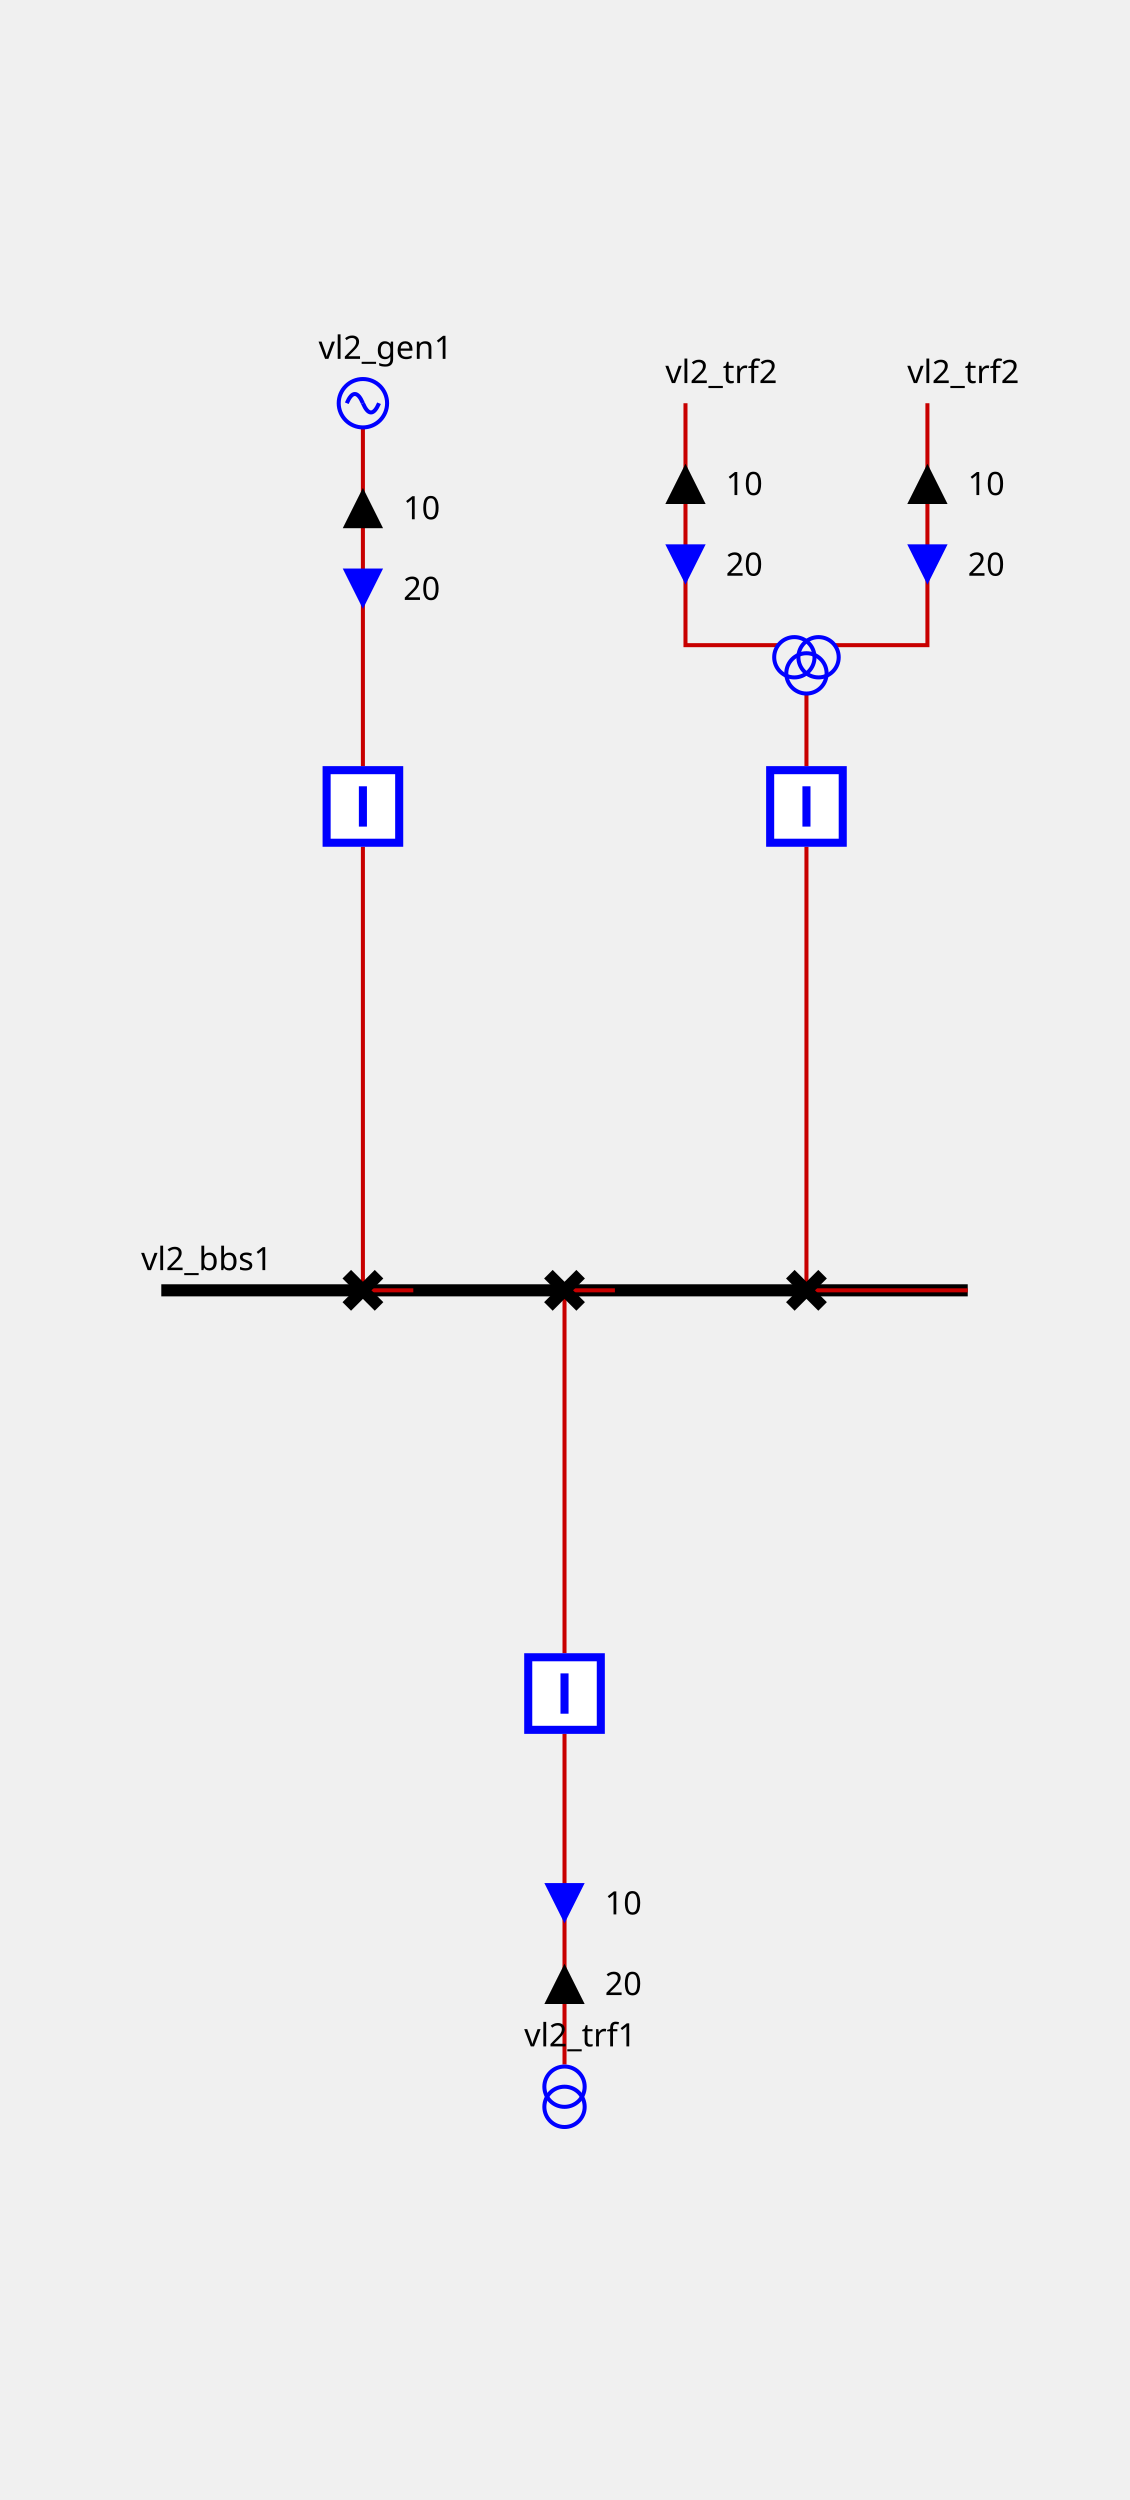
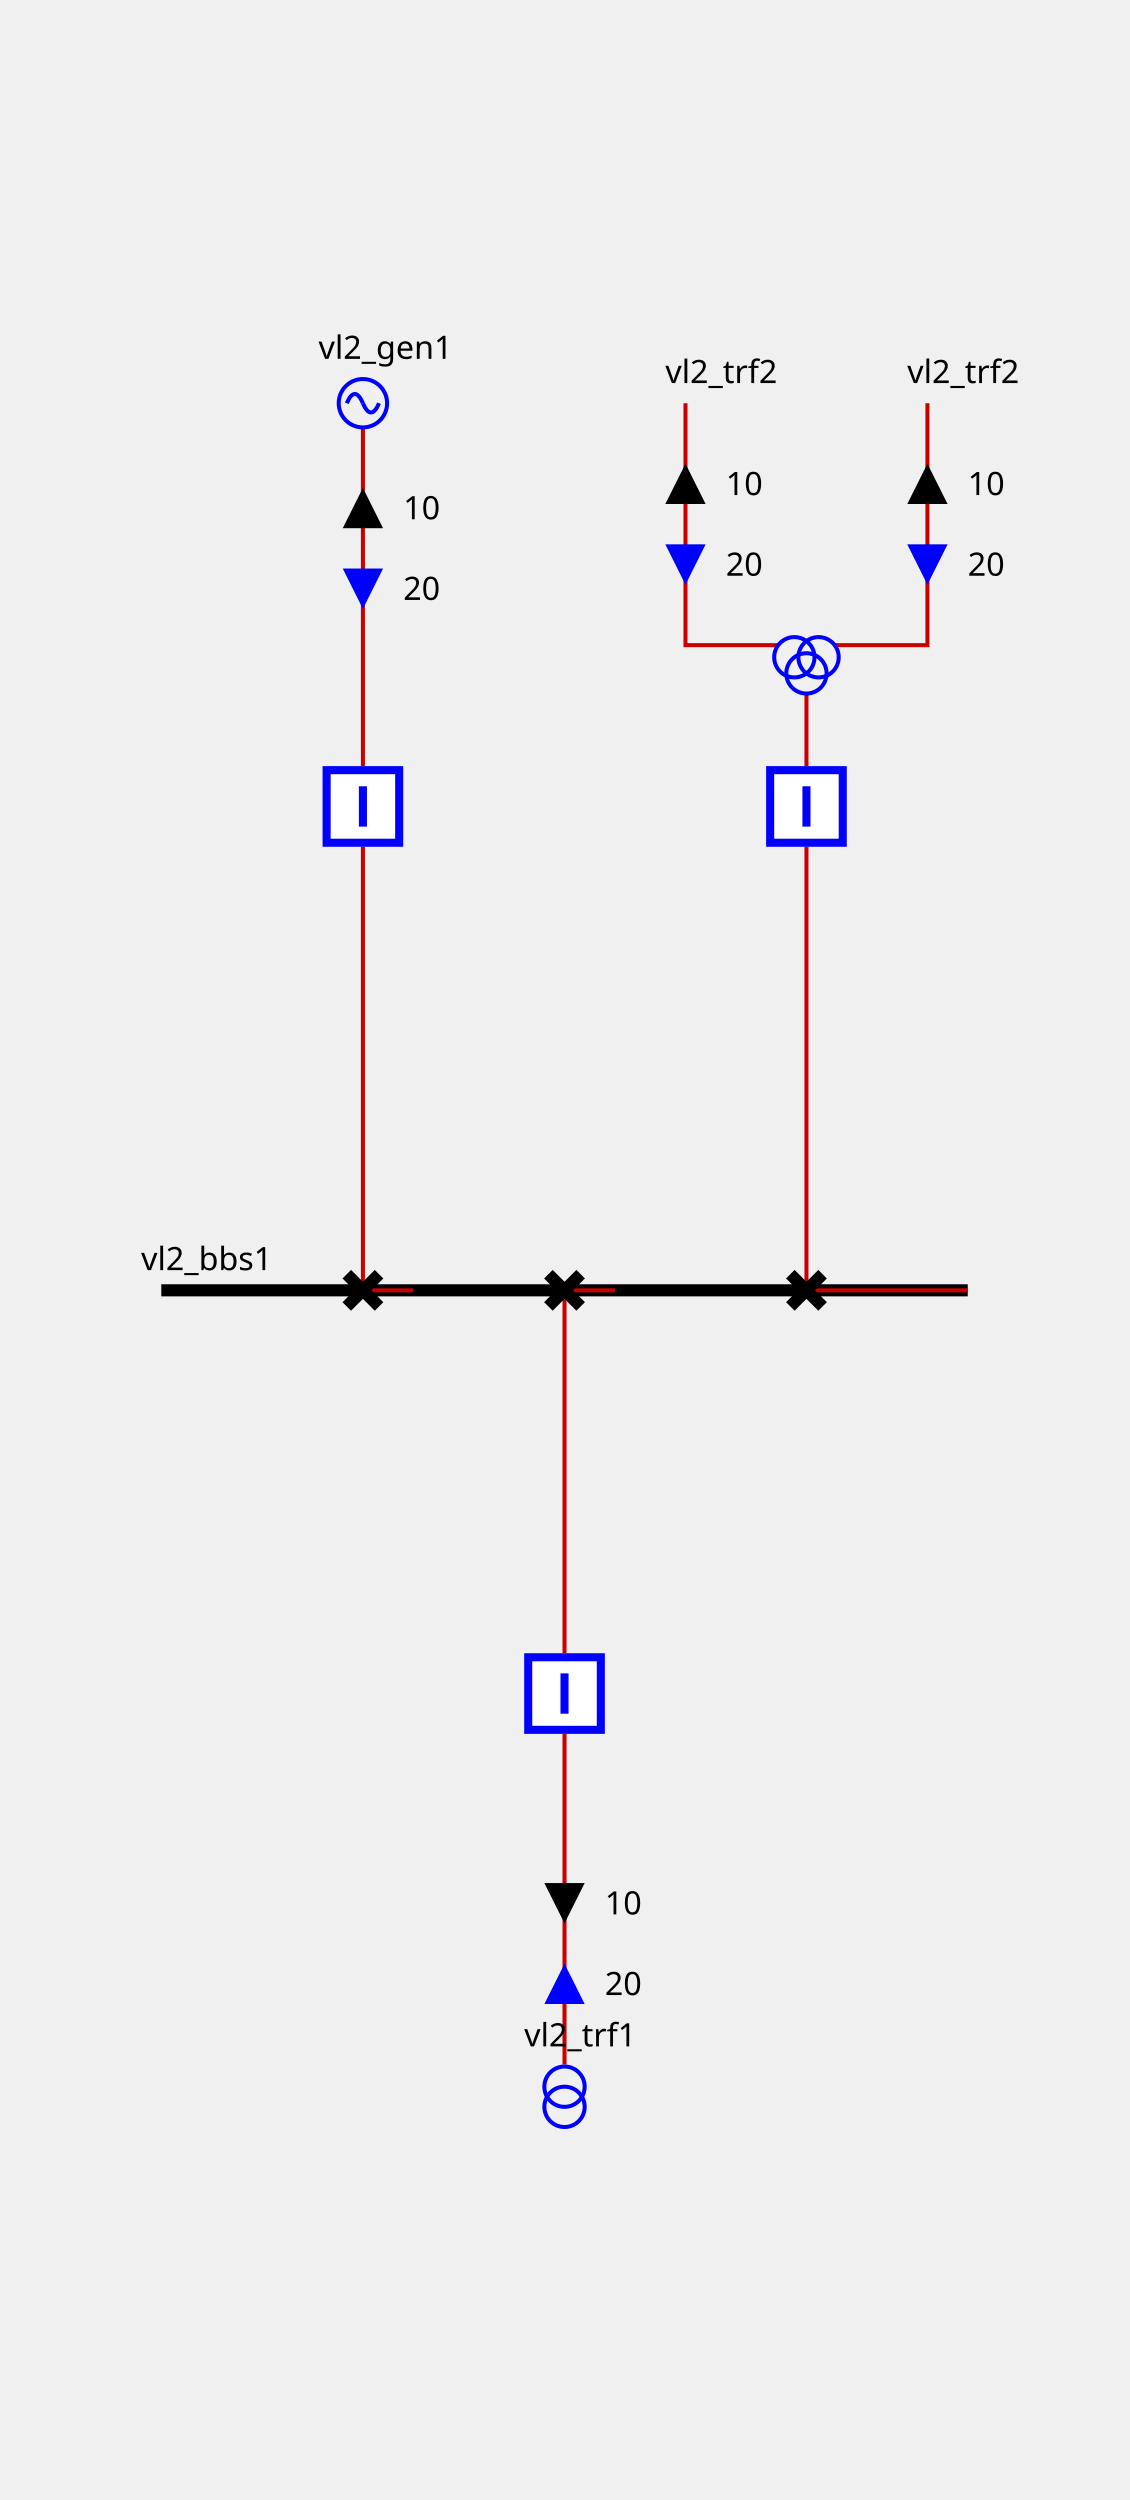
<svg xmlns="http://www.w3.org/2000/svg" height="620.0" viewBox="0 0 280.0 620.0" width="280.0">
  <style>
        
.sld-up .sld-arrow-down {visibility: hidden}
.sld-down .sld-arrow-up {visibility: hidden}
.sld-closed .sld-sw-open {visibility: hidden}
.sld-open .sld-sw-closed {visibility: hidden}
.sld-hidden-node {visibility: hidden}
polyline {fill: none}
.sld-top-feeder .sld-label {dominant-baseline: auto}
.sld-bottom-feeder .sld-label {dominant-baseline: hanging}
.sld-arrow-p .sld-label {dominant-baseline: middle}
.sld-arrow-q .sld-label {dominant-baseline: middle}
.sld-constant-color {stroke: blue; fill: none}
.sld-wire.sld-constant-color {stroke: #c80000}
.sld-node.sld-constant-color {stroke: none; fill: black}
.sld-bus-connection.sld-constant-color {stroke: black}
.sld-busbar-section.sld-constant-color {stroke: black}
.sld-disconnector.sld-constant-color {stroke: black}
.sld-label {stroke: none; fill: black}
.sld-busbar-section {stroke-width: 3}
.sld-breaker {stroke-width: 2; fill:white}
.sld-disconnector {stroke-width: 3}
.sld-bus-connection {stroke-width: 4}
.sld-vsc {font-size: 7.43px}
.sld-grid {stroke: #003700; stroke-dasharray: 1,10}
.sld-arrow-p {fill:black}
.sld-arrow-q {fill:blue}
.sld-label {font: 8px "Verdana"}
.sld-graph-label {font: 12px "Verdana"}
.sld-flash {stroke: none; fill: black}
.sld-lock {stroke: none; fill: black}


    </style>
  <g>
    <g class="sld-busbar-section sld-constant-color" id="idvl2_95_bbs1" transform="translate(40.0,320.0)">
      <line x1="0" x2="200.0" y1="0" y2="0" />
      <text class="sld-label" id="vl2_bbs1_NW_LABEL" x="-5.0" y="-5.0">vl2_bbs1</text>
    </g>
    <g class="sld-wire sld-constant-color" id="_95_vl2_95_vl2_95_gen1_95_vl2_95_bgen1">
      <polyline points="90.0,106.0,90.0,190.0" />
    </g>
-     <g class="sld-arrow-p sld-up" id="_95_vl2_95_vl2_95_gen1_95_vl2_95_bgen1_ARROW1" transform="translate(85.0,121.0)">
+     <g class="sld-arrow-p sld-up" id="_95_vl2_95_vl2_95_gen1_95_vl2_95_bgen1_ARROW_ACTIVE" transform="translate(85.0,121.0)">
      <polygon class="sld-arrow-down" points="0,0 10,0 5,10" />
      <polygon class="sld-arrow-up" points="5,0 10,10 0,10" />
      <text class="sld-label" x="15.0" y="5.0">10</text>
    </g>
-     <g class="sld-arrow-q sld-down" id="_95_vl2_95_vl2_95_gen1_95_vl2_95_bgen1_ARROW2" transform="translate(85.0,141.0)">
+     <g class="sld-arrow-q sld-down" id="_95_vl2_95_vl2_95_gen1_95_vl2_95_bgen1_ARROW_REACTIVE" transform="translate(85.0,141.0)">
      <polygon class="sld-arrow-down" points="0,0 10,0 5,10" />
      <polygon class="sld-arrow-up" points="5,0 10,10 0,10" />
      <text class="sld-label" x="15.0" y="5.0">20</text>
    </g>
    <g class="sld-wire sld-constant-color" id="_95_vl2_95_vl2_95_bgen1_95_vl2_95_dgen1">
      <polyline points="90.0,210.0,90.0,320.0" />
    </g>
    <g class="sld-wire sld-constant-color" id="_95_vl2_95_vl2_95_dgen1_95_vl2_95_bbs1">
      <polyline points="90.0,320.0,102.5,320.0" />
    </g>
    <g class="sld-wire sld-constant-color" id="_95_vl2_95_vl2_95_trf1_95_vl2_95_btrf1">
      <polyline points="140.0,512.0,140.0,430.0" />
    </g>
-     <g class="sld-arrow-p sld-down" id="_95_vl2_95_vl2_95_trf1_95_vl2_95_btrf1_ARROW1" transform="translate(135.0,487.0)">
+     <g class="sld-arrow-q sld-down" id="_95_vl2_95_vl2_95_trf1_95_vl2_95_btrf1_ARROW_REACTIVE" transform="translate(135.0,487.0)">
      <polygon class="sld-arrow-down" points="0,0 10,0 5,10" transform="rotate(180.0,5.0,5.0)" />
      <polygon class="sld-arrow-up" points="5,0 10,10 0,10" transform="rotate(180.0,5.0,5.0)" />
      <text class="sld-label" x="15.0" y="5.0">20</text>
    </g>
-     <g class="sld-arrow-q sld-up" id="_95_vl2_95_vl2_95_trf1_95_vl2_95_btrf1_ARROW2" transform="translate(135.0,467.0)">
+     <g class="sld-arrow-p sld-up" id="_95_vl2_95_vl2_95_trf1_95_vl2_95_btrf1_ARROW_ACTIVE" transform="translate(135.0,467.0)">
      <polygon class="sld-arrow-down" points="0,0 10,0 5,10" transform="rotate(180.0,5.0,5.0)" />
      <polygon class="sld-arrow-up" points="5,0 10,10 0,10" transform="rotate(180.0,5.0,5.0)" />
      <text class="sld-label" x="15.0" y="5.0">10</text>
    </g>
    <g class="sld-wire sld-constant-color" id="_95_vl2_95_vl2_95_btrf1_95_vl2_95_dtrf1">
      <polyline points="140.0,410.0,140.0,320.0" />
    </g>
    <g class="sld-wire sld-constant-color" id="_95_vl2_95_vl2_95_dtrf1_95_vl2_95_bbs1">
      <polyline points="140.0,320.0,152.5,320.0" />
    </g>
    <g class="sld-wire sld-constant-color" id="_95_vl2_95_vl2_95_trf2_95_one_95_vl2_95_trf2">
      <polyline points="170.0,100.0,170.0,160.0,193.0,160.0" />
    </g>
-     <g class="sld-arrow-p sld-up" id="_95_vl2_95_vl2_95_trf2_95_one_95_vl2_95_trf2_ARROW1" transform="translate(165.0,115.0)">
+     <g class="sld-arrow-p sld-up" id="_95_vl2_95_vl2_95_trf2_95_one_95_vl2_95_trf2_ARROW_ACTIVE" transform="translate(165.0,115.0)">
      <polygon class="sld-arrow-down" points="0,0 10,0 5,10" />
      <polygon class="sld-arrow-up" points="5,0 10,10 0,10" />
      <text class="sld-label" x="15.0" y="5.0">10</text>
    </g>
-     <g class="sld-arrow-q sld-down" id="_95_vl2_95_vl2_95_trf2_95_one_95_vl2_95_trf2_ARROW2" transform="translate(165.0,135.0)">
+     <g class="sld-arrow-q sld-down" id="_95_vl2_95_vl2_95_trf2_95_one_95_vl2_95_trf2_ARROW_REACTIVE" transform="translate(165.0,135.0)">
      <polygon class="sld-arrow-down" points="0,0 10,0 5,10" />
      <polygon class="sld-arrow-up" points="5,0 10,10 0,10" />
      <text class="sld-label" x="15.0" y="5.0">20</text>
    </g>
    <g class="sld-wire sld-constant-color" id="_95_vl2_95_vl2_95_trf2_95_two_95_vl2_95_trf2">
      <polyline points="230.0,100.0,230.0,160.0,207.0,160.0" />
    </g>
-     <g class="sld-arrow-p sld-up" id="_95_vl2_95_vl2_95_trf2_95_two_95_vl2_95_trf2_ARROW1" transform="translate(225.0,115.0)">
+     <g class="sld-arrow-p sld-up" id="_95_vl2_95_vl2_95_trf2_95_two_95_vl2_95_trf2_ARROW_ACTIVE" transform="translate(225.0,115.0)">
      <polygon class="sld-arrow-down" points="0,0 10,0 5,10" />
      <polygon class="sld-arrow-up" points="5,0 10,10 0,10" />
      <text class="sld-label" x="15.0" y="5.0">10</text>
    </g>
-     <g class="sld-arrow-q sld-down" id="_95_vl2_95_vl2_95_trf2_95_two_95_vl2_95_trf2_ARROW2" transform="translate(225.0,135.0)">
+     <g class="sld-arrow-q sld-down" id="_95_vl2_95_vl2_95_trf2_95_two_95_vl2_95_trf2_ARROW_REACTIVE" transform="translate(225.0,135.0)">
      <polygon class="sld-arrow-down" points="0,0 10,0 5,10" />
      <polygon class="sld-arrow-up" points="5,0 10,10 0,10" />
      <text class="sld-label" x="15.0" y="5.0">20</text>
    </g>
    <g class="sld-wire sld-constant-color" id="_95_vl2_95_vl2_95_trf2_95_vl2_95_btrf2">
      <polyline points="200.0,172.0,200.0,190.0" />
    </g>
    <g class="sld-wire sld-constant-color" id="_95_vl2_95_vl2_95_btrf2_95_vl2_95_dtrf2">
      <polyline points="200.0,210.0,200.0,320.0" />
    </g>
    <g class="sld-wire sld-constant-color" id="_95_vl2_95_vl2_95_dtrf2_95_vl2_95_bbs1">
      <polyline points="200.0,320.0,240.0,320.0" />
    </g>
    <g class="sld-generator sld-constant-color" id="idvl2_95_gen1" transform="translate(84.0,94.0)">
      <circle cx="6" cy="6" r="6" />
      <path d="M6,6 A 6 40 0 0 0 2,6" />
      <path d="M6,6 A 6 40 0 0 0 10,6" />
      <text class="sld-label" id="vl2_gen1__LABEL" x="-5.0" y="-5.0">vl2_gen1</text>
    </g>
    <g class="sld-breaker sld-constant-color sld-closed" id="idvl2_95_bgen1" transform="translate(80.0,190.0)">
      <path class="sld-sw-closed" d="M1,1 V19 H19 V1z M10,5 V15" />
      <path class="sld-sw-open" d="M1,1 V19 H19 V1z M5,10 H15" />
    </g>
    <g class="sld-disconnector sld-constant-color sld-closed" id="idvl2_95_dgen1" transform="translate(86.0,316.0)">
      <path class="sld-sw-closed" d="M0,0 8,8 M8,0 0,8" />
      <path class="sld-sw-open" d="M8,0 0,8" />
    </g>
    <g class="sld-two-wt sld-constant-color" id="idvl2_95_trf1" transform="translate(135.0,512.5)">
      <circle cx="5" cy="10" r="5" />
      <circle cx="5" cy="5" r="5" />
      <text class="sld-label" id="vl2_trf1__LABEL" x="-5.0" y="-5.0">vl2_trf1</text>
    </g>
    <g class="sld-breaker sld-constant-color sld-closed" id="idvl2_95_btrf1" transform="translate(130.0,410.0)">
      <path class="sld-sw-closed" d="M1,1 V19 H19 V1z M10,5 V15" />
      <path class="sld-sw-open" d="M1,1 V19 H19 V1z M5,10 H15" />
    </g>
    <g class="sld-disconnector sld-constant-color sld-closed" id="idvl2_95_dtrf1" transform="translate(136.0,316.0)">
      <path class="sld-sw-closed" d="M0,0 8,8 M8,0 0,8" />
      <path class="sld-sw-open" d="M8,0 0,8" />
    </g>
    <g class="sld-constant-color" id="idvl2_95_trf2_95_one" transform="translate(170.0,100.0)">
      <text class="sld-label" id="vl2_trf2_one__LABEL" x="-5.0" y="-5.0">vl2_trf2</text>
    </g>
    <g class="sld-constant-color" id="idvl2_95_trf2_95_two" transform="translate(230.0,100.0)">
      <text class="sld-label" id="vl2_trf2_two__LABEL" x="-5.0" y="-5.0">vl2_trf2</text>
    </g>
    <g class="sld-three-wt sld-constant-color" id="idvl2_95_trf2" transform="translate(192.0,148.0)">
      <circle cx="5" cy="15" r="5" />
      <circle cx="11" cy="15" r="5" />
      <circle cx="8" cy="19" r="5" />
    </g>
    <g class="sld-breaker sld-constant-color sld-closed" id="idvl2_95_btrf2" transform="translate(190.0,190.0)">
      <path class="sld-sw-closed" d="M1,1 V19 H19 V1z M10,5 V15" />
      <path class="sld-sw-open" d="M1,1 V19 H19 V1z M5,10 H15" />
    </g>
    <g class="sld-disconnector sld-constant-color sld-closed" id="idvl2_95_dtrf2" transform="translate(196.0,316.0)">
      <path class="sld-sw-closed" d="M0,0 8,8 M8,0 0,8" />
      <path class="sld-sw-open" d="M8,0 0,8" />
    </g>
  </g>
</svg>
